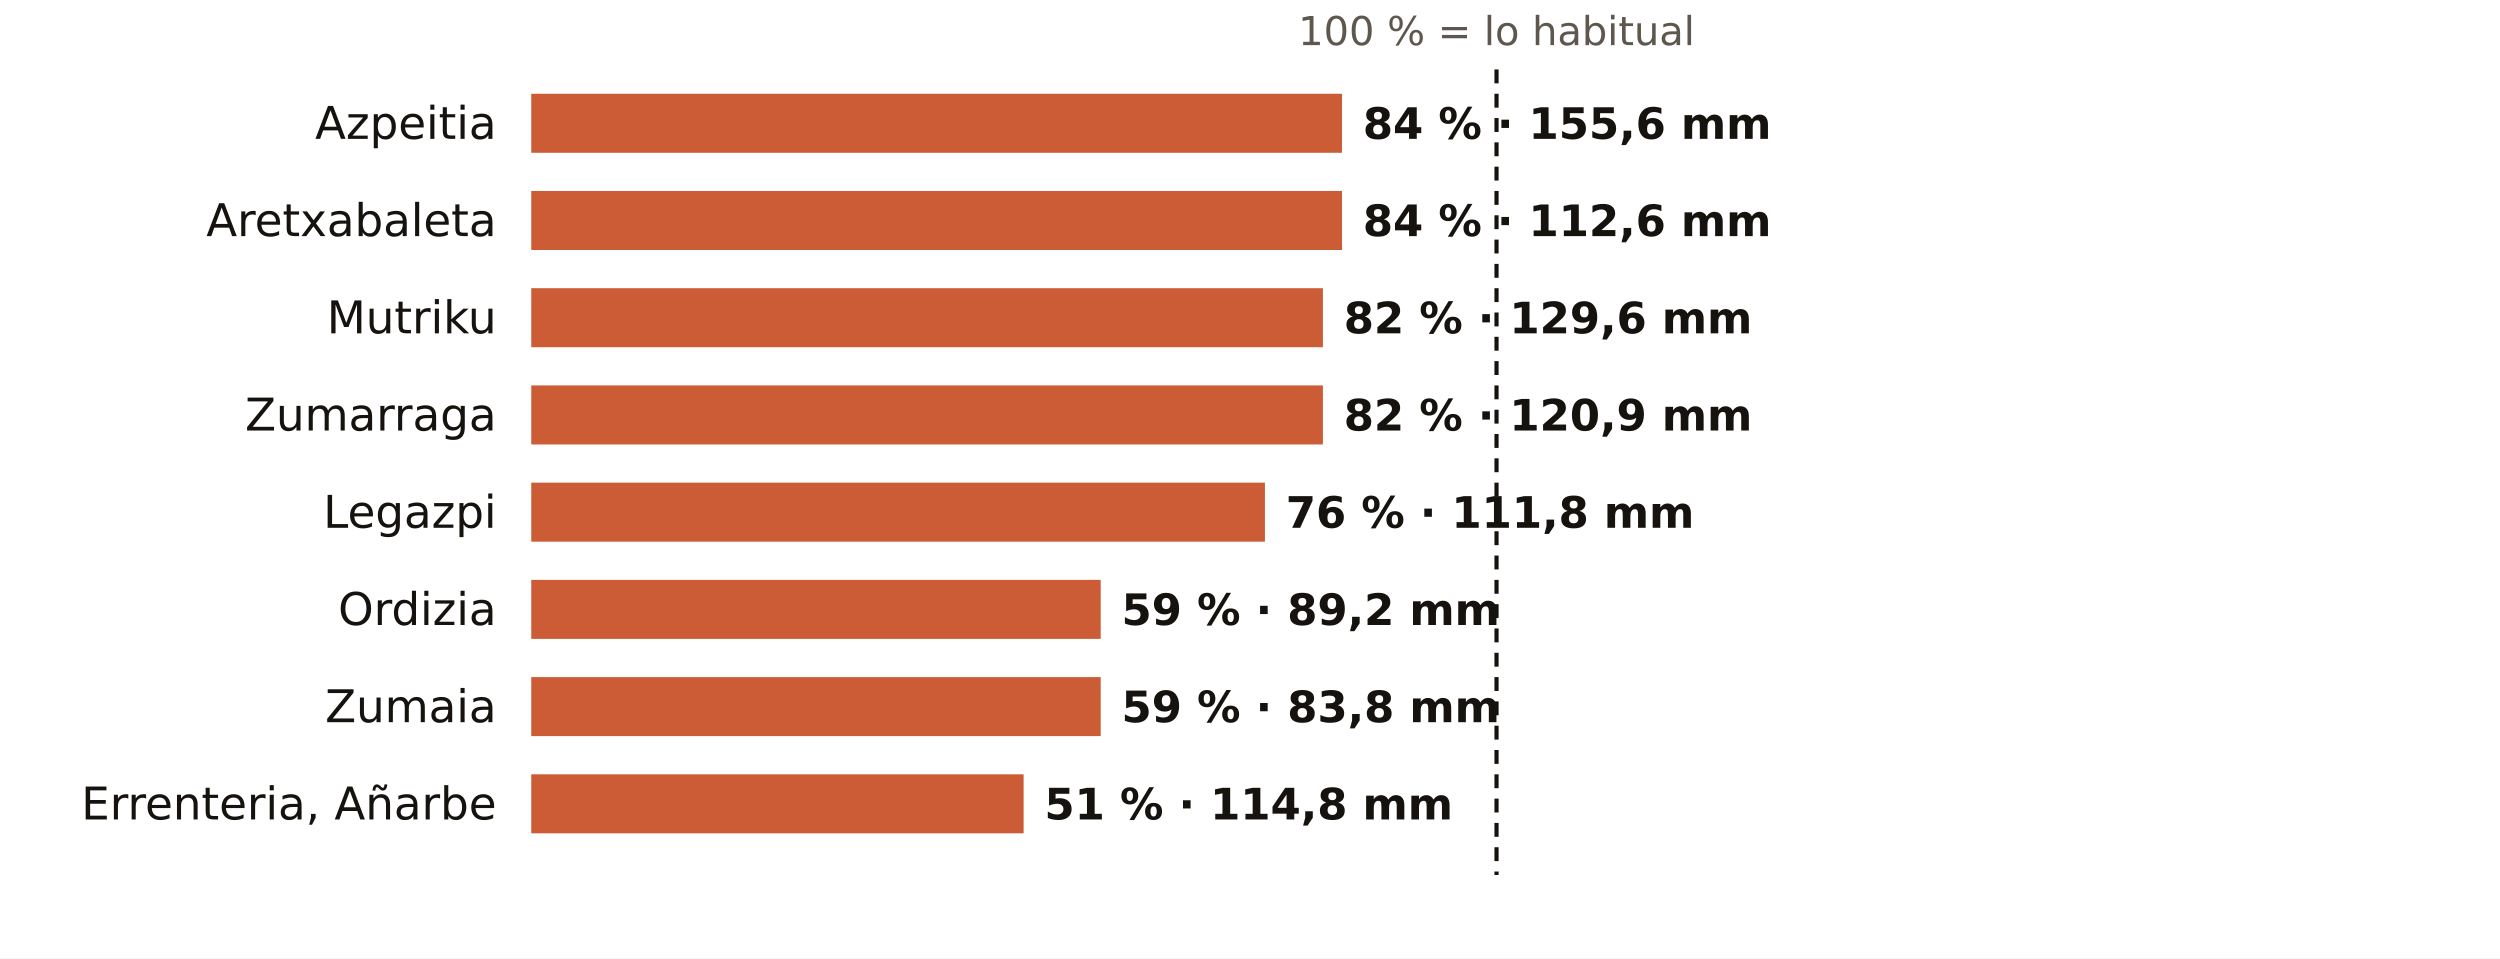
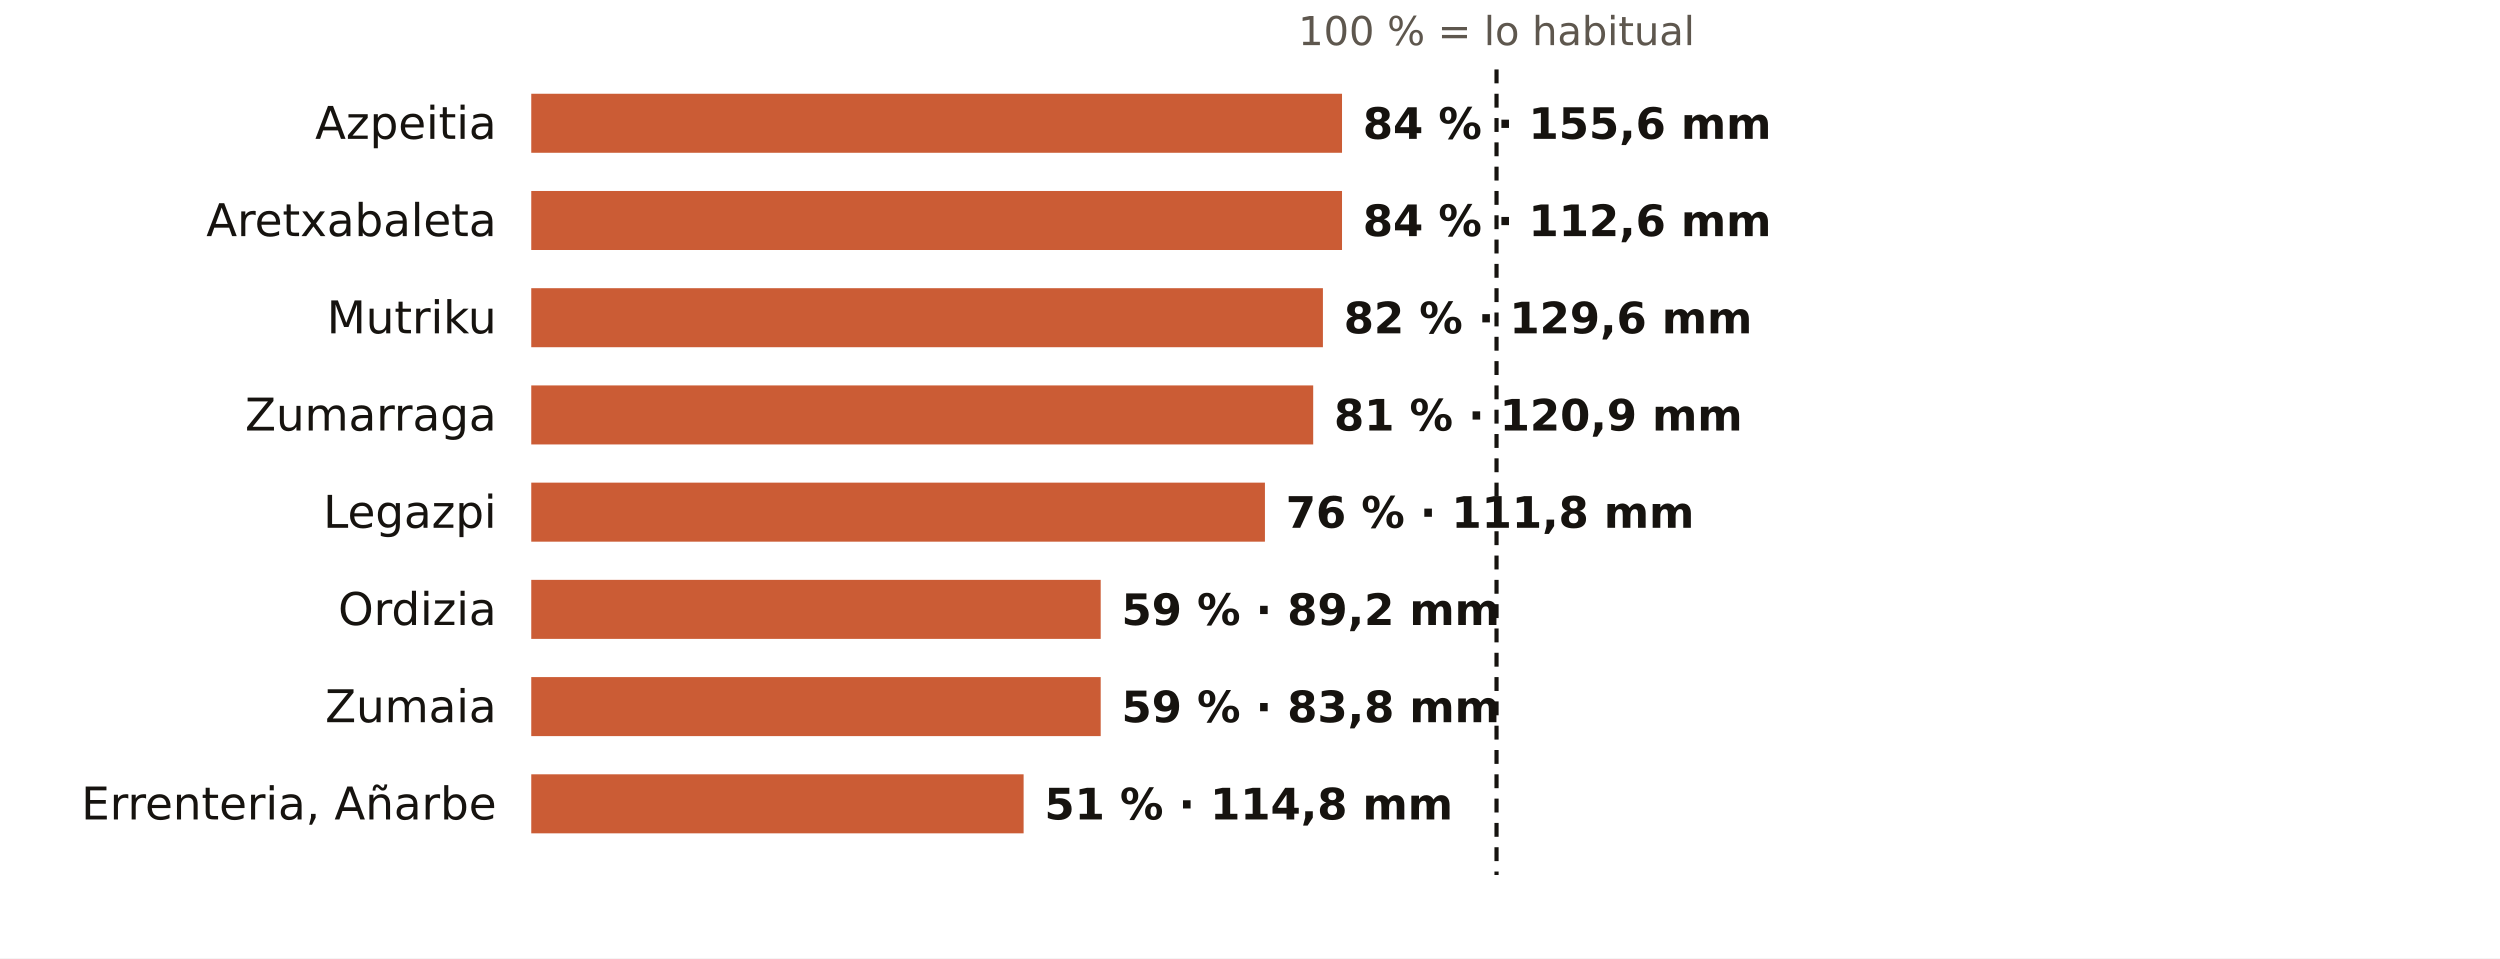
<svg xmlns="http://www.w3.org/2000/svg" viewBox="0 0 720 276" width="720" height="276" role="img" aria-label="El otoño en los pluviómetros de AEMET de Gipuzkoa: % de lo habitual">
  <rect width="720" height="276" fill="#FFFFFF" />
  <text x="431.0" y="13.0" font-size="11.5" fill="#5E574E" text-anchor="middle" font-weight="400" font-family="Public Sans, DejaVu Sans, Arial, sans-serif">100 % = lo habitual</text>
  <text x="143.0" y="40.0" font-size="13" fill="#16130F" text-anchor="end" font-weight="500" font-family="Public Sans, DejaVu Sans, Arial, sans-serif">Azpeitia</text>
  <rect x="153" y="27" width="233.5" height="17" fill="#C4461A" opacity="0.88" />
  <text x="392.5" y="40.0" font-size="12.5" fill="#16130F" text-anchor="start" font-weight="600" font-family="Public Sans, DejaVu Sans, Arial, sans-serif">84 % · 155,6 mm</text>
  <text x="143.0" y="68.0" font-size="13" fill="#16130F" text-anchor="end" font-weight="500" font-family="Public Sans, DejaVu Sans, Arial, sans-serif">Aretxabaleta</text>
  <rect x="153" y="55" width="233.5" height="17" fill="#C4461A" opacity="0.88" />
  <text x="392.5" y="68.0" font-size="12.5" fill="#16130F" text-anchor="start" font-weight="600" font-family="Public Sans, DejaVu Sans, Arial, sans-serif">84 % · 112,6 mm</text>
  <text x="143.0" y="96.0" font-size="13" fill="#16130F" text-anchor="end" font-weight="500" font-family="Public Sans, DejaVu Sans, Arial, sans-serif">Mutriku</text>
  <rect x="153" y="83" width="228.0" height="17" fill="#C4461A" opacity="0.88" />
  <text x="387.0" y="96.0" font-size="12.5" fill="#16130F" text-anchor="start" font-weight="600" font-family="Public Sans, DejaVu Sans, Arial, sans-serif">82 % · 129,6 mm</text>
  <text x="143.0" y="124.0" font-size="13" fill="#16130F" text-anchor="end" font-weight="500" font-family="Public Sans, DejaVu Sans, Arial, sans-serif">Zumarraga</text>
-   <rect x="153" y="111" width="228.0" height="17" fill="#C4461A" opacity="0.88" />
-   <text x="387.0" y="124.0" font-size="12.5" fill="#16130F" text-anchor="start" font-weight="600" font-family="Public Sans, DejaVu Sans, Arial, sans-serif">82 % · 120,9 mm</text>
+   <rect x="153" y="111" width="225.2" height="17" fill="#C4461A" opacity="0.88" />
+   <text x="384.2" y="124.0" font-size="12.5" fill="#16130F" text-anchor="start" font-weight="600" font-family="Public Sans, DejaVu Sans, Arial, sans-serif">81 % · 120,9 mm</text>
  <text x="143.0" y="152.0" font-size="13" fill="#16130F" text-anchor="end" font-weight="500" font-family="Public Sans, DejaVu Sans, Arial, sans-serif">Legazpi</text>
  <rect x="153" y="139" width="211.3" height="17" fill="#C4461A" opacity="0.88" />
  <text x="370.3" y="152.0" font-size="12.5" fill="#16130F" text-anchor="start" font-weight="600" font-family="Public Sans, DejaVu Sans, Arial, sans-serif">76 % · 111,8 mm</text>
  <text x="143.0" y="180.0" font-size="13" fill="#16130F" text-anchor="end" font-weight="500" font-family="Public Sans, DejaVu Sans, Arial, sans-serif">Ordizia</text>
  <rect x="153" y="167" width="164.0" height="17" fill="#C4461A" opacity="0.88" />
  <text x="323.0" y="180.0" font-size="12.5" fill="#16130F" text-anchor="start" font-weight="600" font-family="Public Sans, DejaVu Sans, Arial, sans-serif">59 % · 89,2 mm</text>
  <text x="143.0" y="208.0" font-size="13" fill="#16130F" text-anchor="end" font-weight="500" font-family="Public Sans, DejaVu Sans, Arial, sans-serif">Zumaia</text>
  <rect x="153" y="195" width="164.0" height="17" fill="#C4461A" opacity="0.88" />
  <text x="323.0" y="208.0" font-size="12.5" fill="#16130F" text-anchor="start" font-weight="600" font-family="Public Sans, DejaVu Sans, Arial, sans-serif">59 % · 83,8 mm</text>
  <text x="143.0" y="236.0" font-size="13" fill="#16130F" text-anchor="end" font-weight="500" font-family="Public Sans, DejaVu Sans, Arial, sans-serif">Errenteria, Añarbe</text>
  <rect x="153" y="223" width="141.8" height="17" fill="#C4461A" opacity="0.88" />
  <text x="300.8" y="236.0" font-size="12.5" fill="#16130F" text-anchor="start" font-weight="600" font-family="Public Sans, DejaVu Sans, Arial, sans-serif">51 % · 114,8 mm</text>
  <line x1="431.0" x2="431.0" y1="20" y2="252" stroke="#16130F" stroke-width="1.2" stroke-dasharray="4 3" />
</svg>
